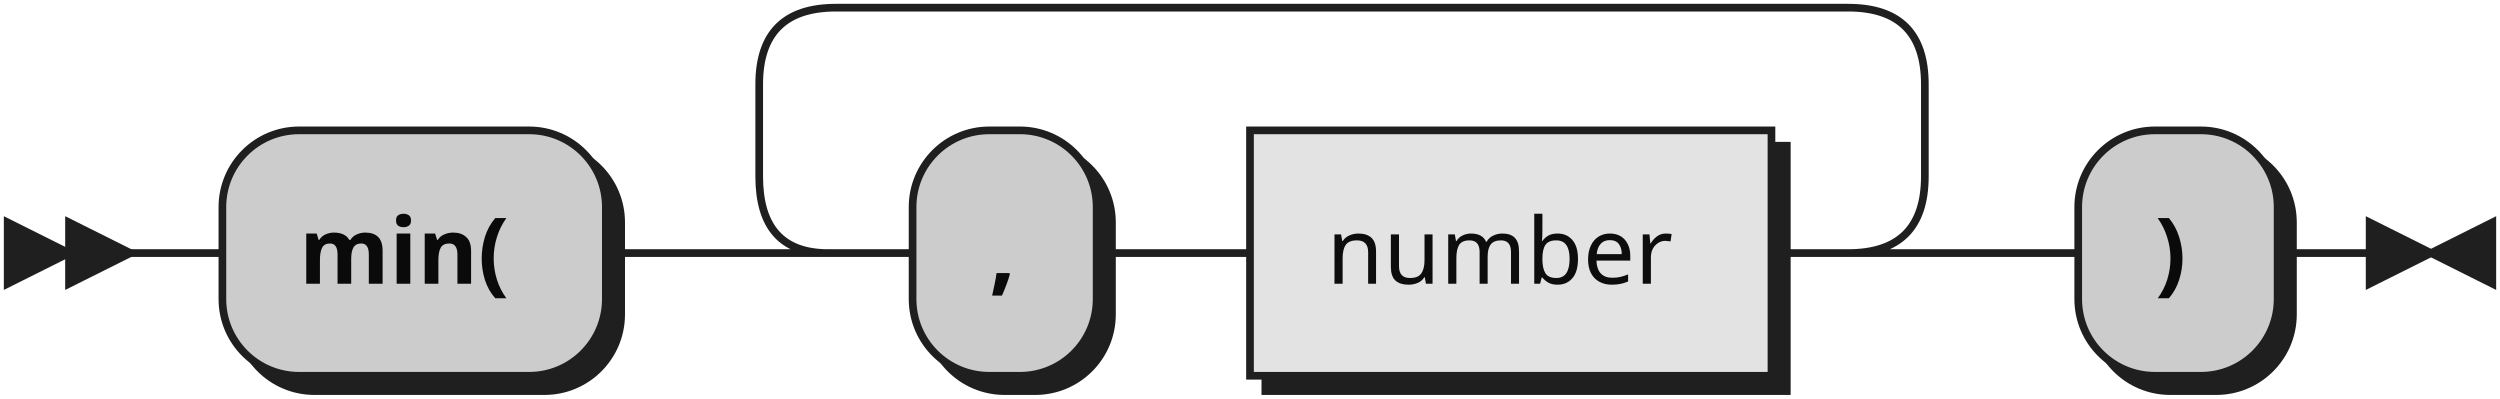
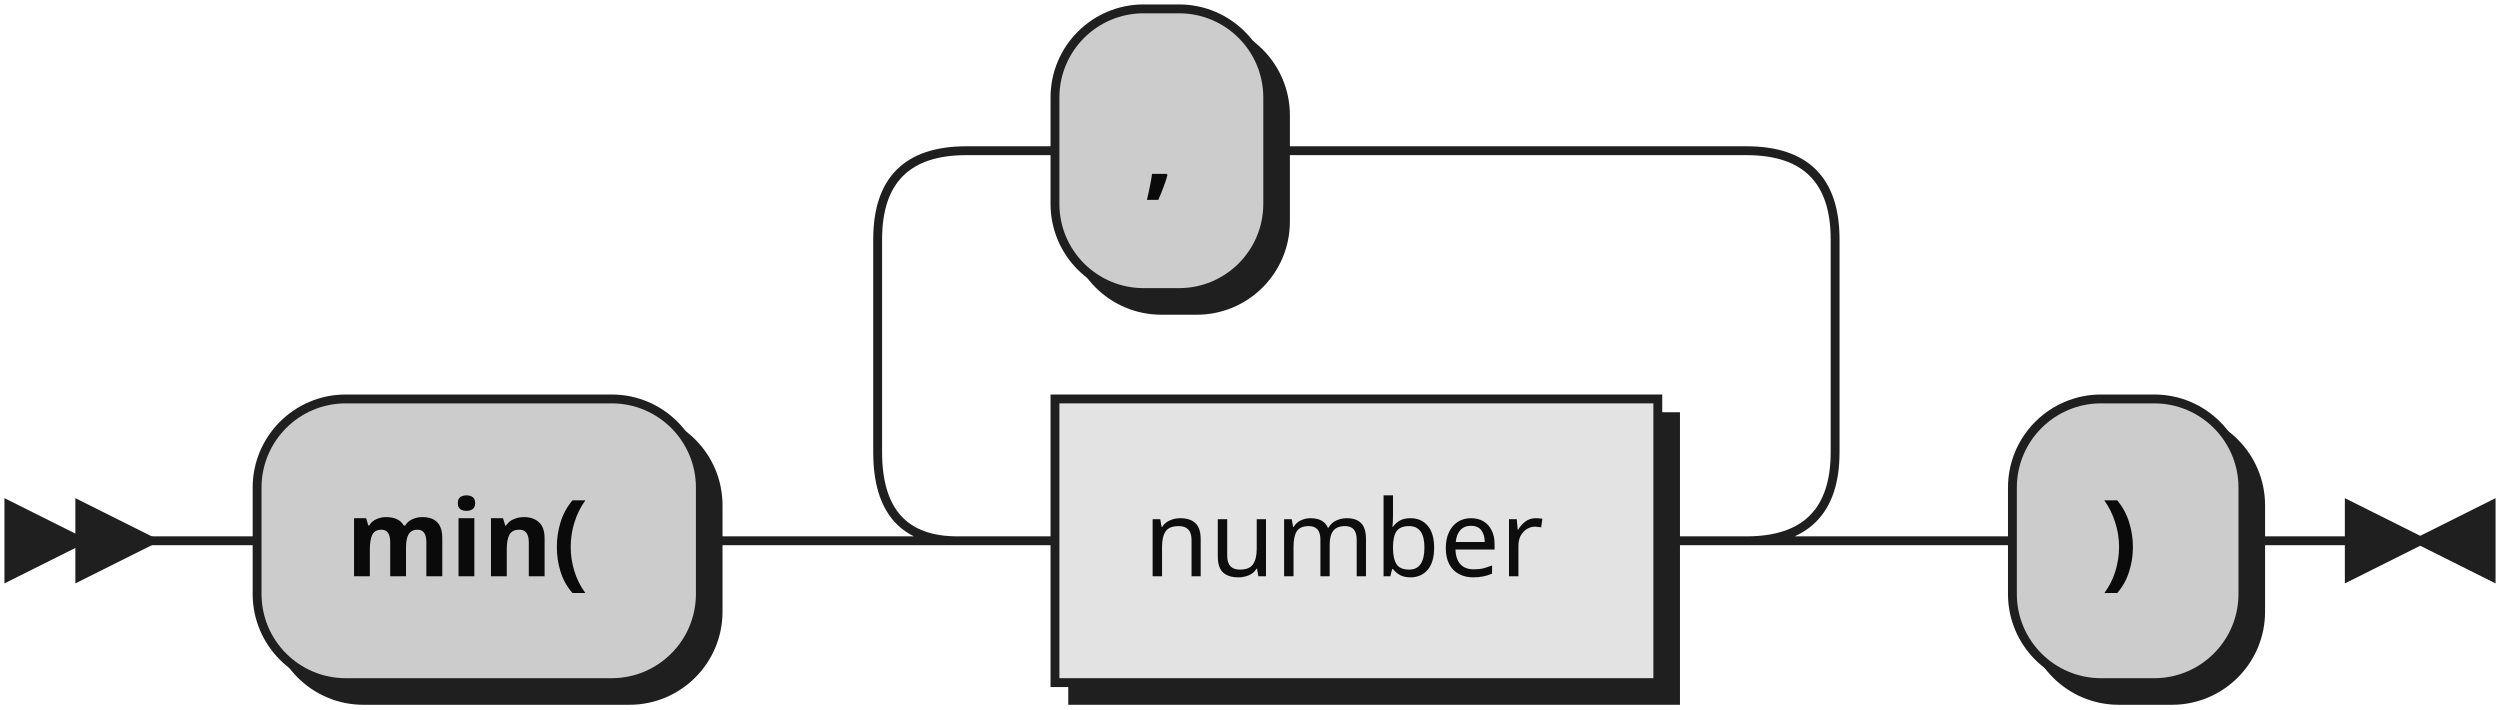
- <svg xmlns="http://www.w3.org/2000/svg" xmlns:xlink="http://www.w3.org/1999/xlink" width="326" height="52">
+ <svg xmlns="http://www.w3.org/2000/svg" xmlns:xlink="http://www.w3.org/1999/xlink" width="282" height="80">
  <defs>
    <style type="text/css">
               @namespace "http://www.w3.org/2000/svg";
               .line                 {fill: none; stroke: #1F1F1F;}
               .bold-line            {stroke: #0A0A0A; shape-rendering: crispEdges; stroke-width:
               2; }
               .thin-line            {stroke: #0F0F0F; shape-rendering: crispEdges}
               .filled               {fill: #1F1F1F; stroke: none;}
               text.terminal         {font-family: Verdana, Sans-serif;
               font-size: 12px;
               fill: #0A0A0A;
               font-weight: bold;
               }
               text.nonterminal      {font-family: Verdana, Sans-serif;
               font-size: 12px;
               fill: #0D0D0D;
               }
               text.regexp           {font-family: Verdana, Sans-serif;
               font-size: 12px;
               fill: #0F0F0F;
               }
               rect, circle, polygon {fill: #1F1F1F; stroke: #1F1F1F;}
               rect.terminal         {fill: #CCCCCC; stroke: #1F1F1F;}
               rect.nonterminal      {fill: #E3E3E3; stroke: #1F1F1F;}
               rect.text             {fill: none; stroke: none;}    
               polygon.regexp        {fill: #EFEFEF; stroke: #1F1F1F;}
               
            </style>
  </defs>
-   <polygon points="9 33 1 29 1 37" />
-   <polygon points="17 33 9 29 9 37" />
-   <rect x="31" y="19" width="50" height="32" rx="10" />
-   <rect x="29" y="17" width="50" height="32" class="terminal" rx="10" />
-   <text class="terminal" x="39" y="37">min(</text>
-   <rect x="121" y="19" width="24" height="32" rx="10" />
-   <rect x="119" y="17" width="24" height="32" class="terminal" rx="10" />
-   <text class="terminal" x="129" y="37">,</text>
+   <polygon points="9 61 1 57 1 65" />
+   <polygon points="17 61 9 57 9 65" />
+   <rect x="31" y="47" width="50" height="32" rx="10" />
+   <rect x="29" y="45" width="50" height="32" class="terminal" rx="10" />
+   <text class="terminal" x="39" y="65">min(</text>
  <a xlink:href="#number" xlink:title="number">
-     <rect x="165" y="19" width="68" height="32" />
-     <rect x="163" y="17" width="68" height="32" class="nonterminal" />
-     <text class="nonterminal" x="173" y="37">number</text>
+     <rect x="121" y="47" width="68" height="32" />
+     <rect x="119" y="45" width="68" height="32" class="nonterminal" />
+     <text class="nonterminal" x="129" y="65">number</text>
  </a>
-   <rect x="273" y="19" width="26" height="32" rx="10" />
-   <rect x="271" y="17" width="26" height="32" class="terminal" rx="10" />
-   <text class="terminal" x="281" y="37">)</text>
-   <path class="line" d="m17 33 h2 m0 0 h10 m50 0 h10 m20 0 h10 m24 0 h10 m0 0 h10 m68 0 h10 m-152 0 l20 0 m-1 0 q-9 0 -9 -10 l0 -12 q0 -10 10 -10 m132 32 l20 0 m-20 0 q10 0 10 -10 l0 -12 q0 -10 -10 -10 m-132 0 h10 m0 0 h122 m20 32 h10 m26 0 h10 m3 0 h-3" />
-   <polygon points="317 33 325 29 325 37" />
-   <polygon points="317 33 309 29 309 37" />
+   <rect x="121" y="3" width="24" height="32" rx="10" />
+   <rect x="119" y="1" width="24" height="32" class="terminal" rx="10" />
+   <text class="terminal" x="129" y="21">,</text>
+   <rect x="229" y="47" width="26" height="32" rx="10" />
+   <rect x="227" y="45" width="26" height="32" class="terminal" rx="10" />
+   <text class="terminal" x="237" y="65">)</text>
+   <path class="line" d="m17 61 h2 m0 0 h10 m50 0 h10 m20 0 h10 m68 0 h10 m-108 0 l20 0 m-1 0 q-9 0 -9 -10 l0 -24 q0 -10 10 -10 m88 44 l20 0 m-20 0 q10 0 10 -10 l0 -24 q0 -10 -10 -10 m-88 0 h10 m24 0 h10 m0 0 h44 m20 44 h10 m26 0 h10 m3 0 h-3" />
+   <polygon points="273 61 281 57 281 65" />
+   <polygon points="273 61 265 57 265 65" />
</svg>
